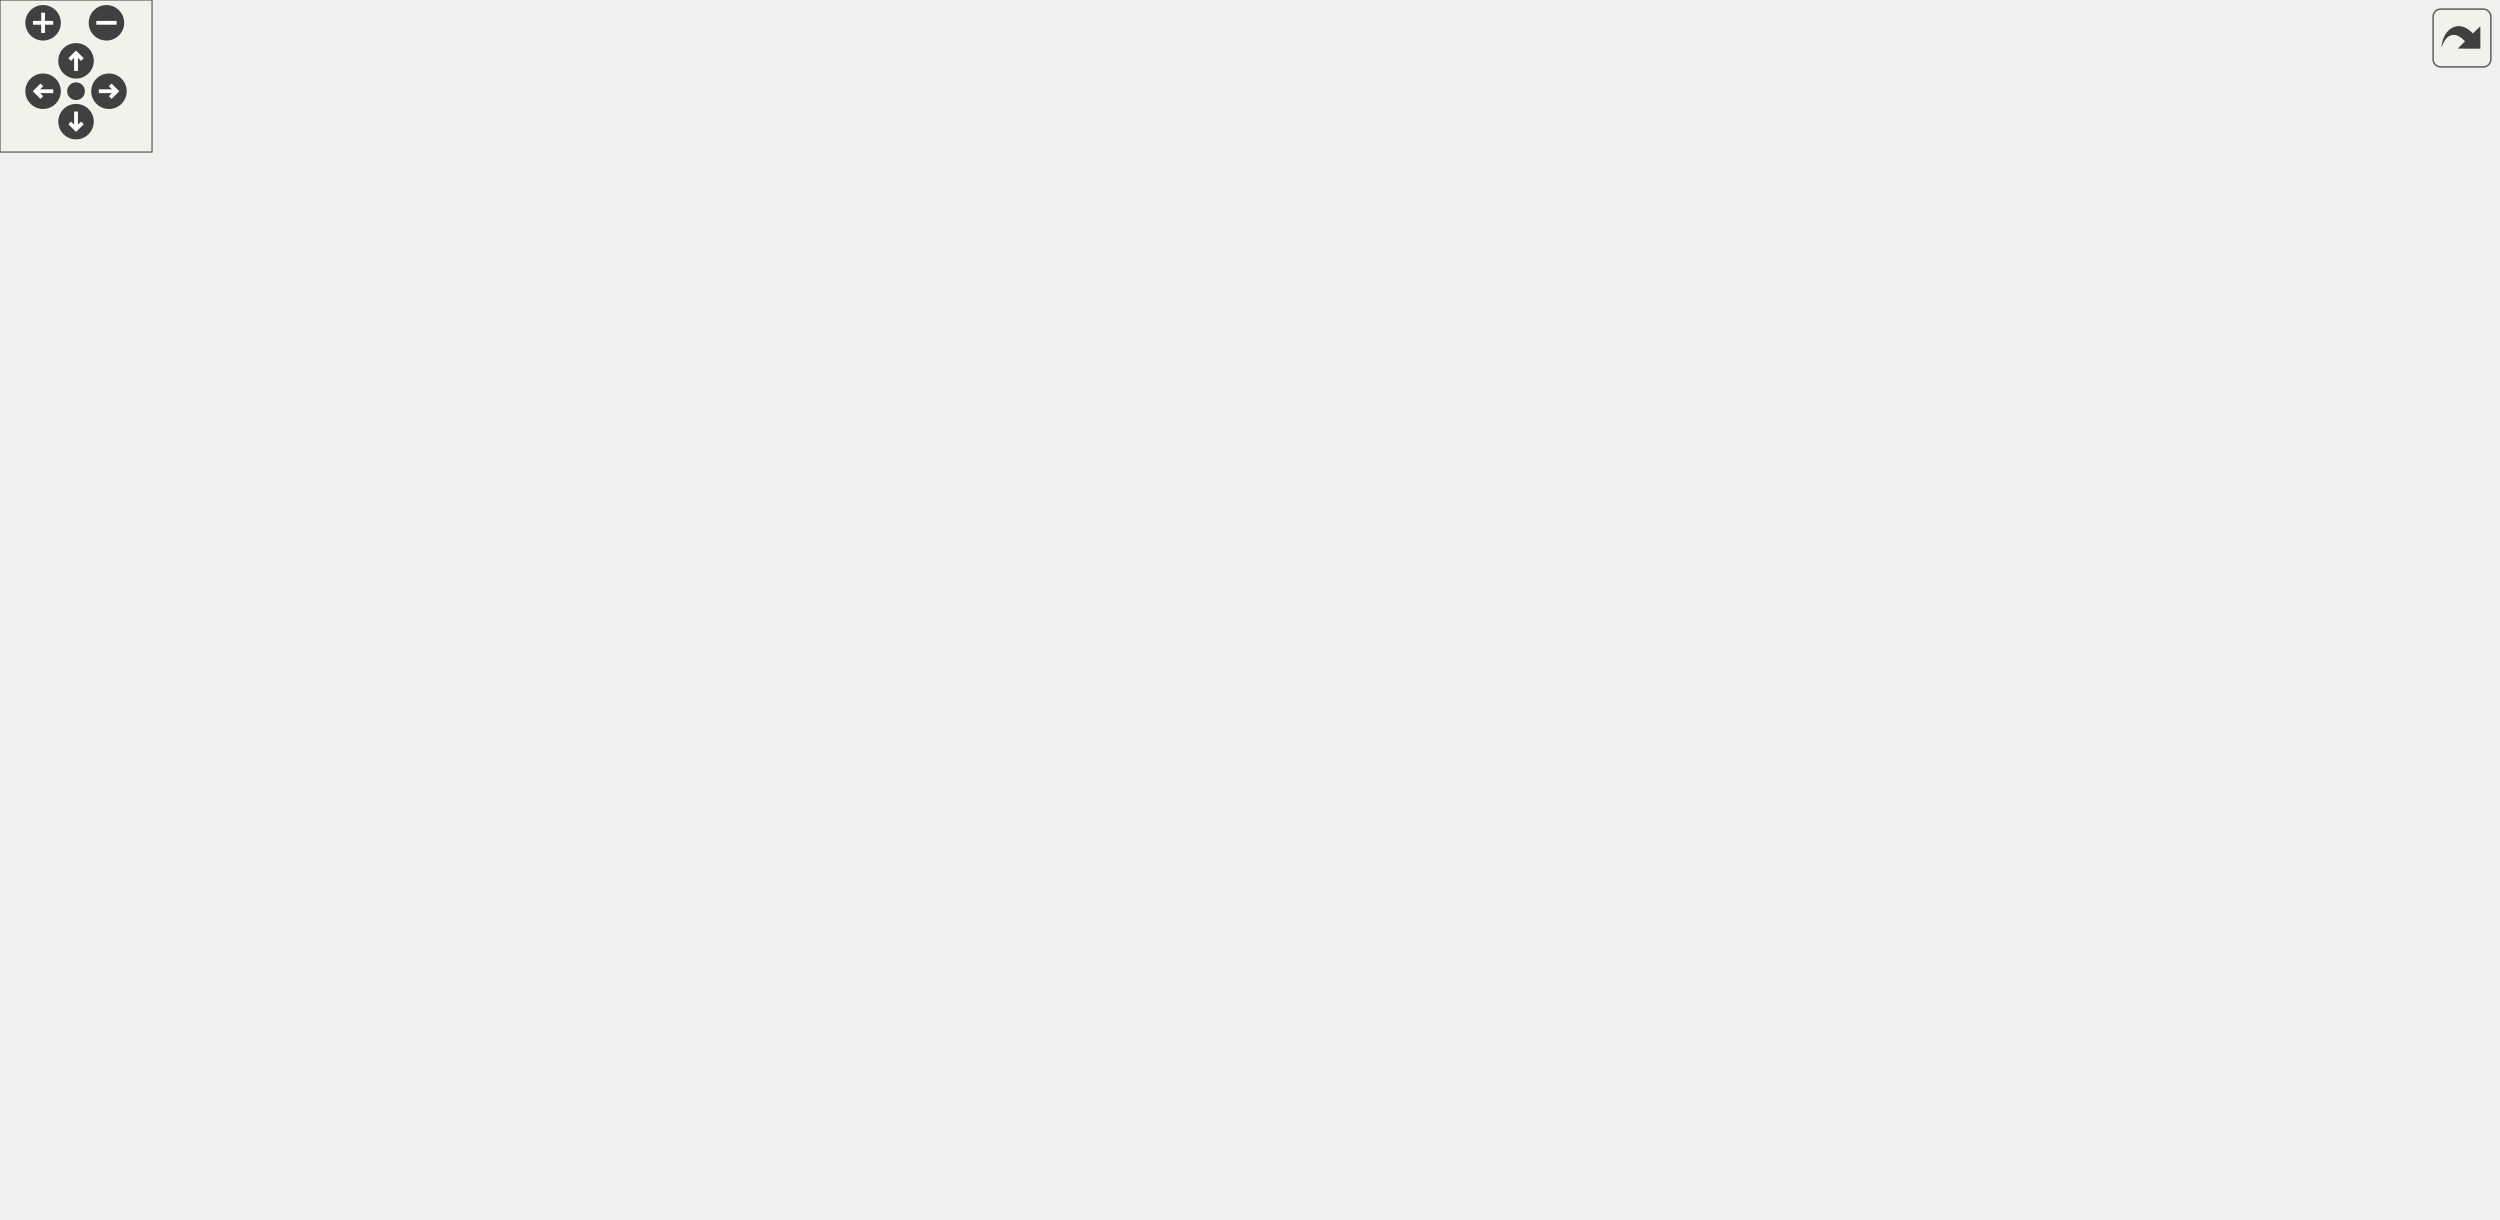
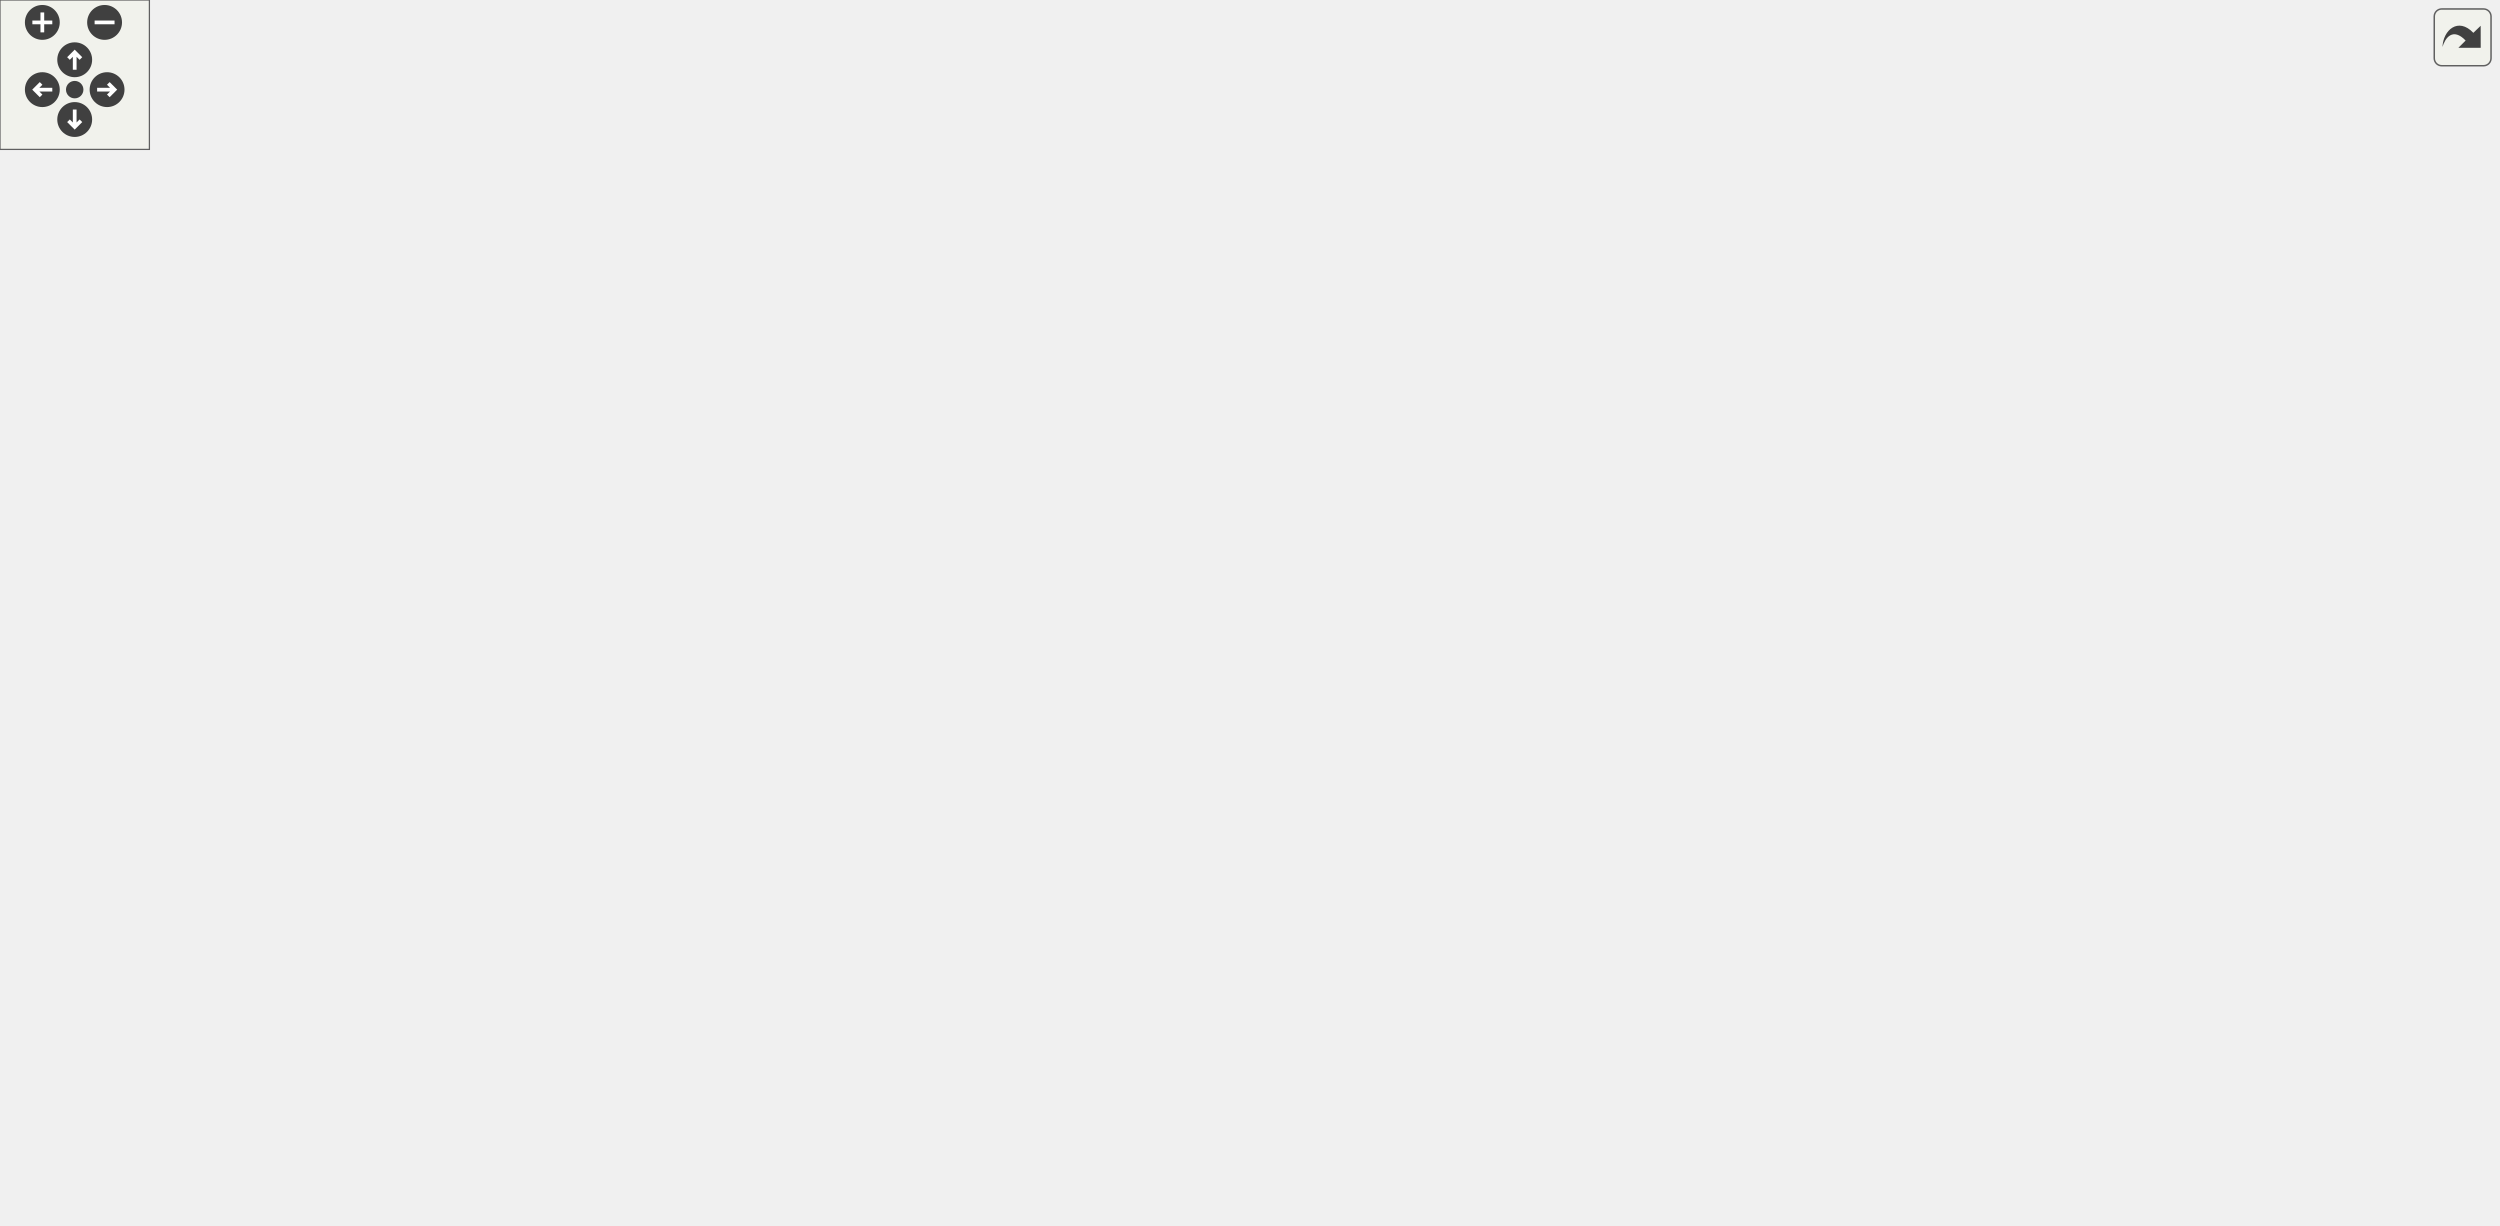
<svg xmlns="http://www.w3.org/2000/svg" xmlns:xlink="http://www.w3.org/1999/xlink" id="main" version="1.1" xml:space="preserve">
  <style type="text/css">
.edge:hover path { stroke: red; }
.edge:hover polygon { stroke: red; fill: red; }
</style>
  <defs>
    <circle id="rim" cx="0" cy="0" r="7" />
    <circle id="rim2" cx="0" cy="0" r="3.5" />
    <g id="zoomPlus">
      <use xlink:href="#rim" fill="#404040">
        <set attributeName="fill" to="#808080" begin="zoomplus.mouseover" end="zoomplus.mouseout" />
      </use>
      <path d="M-4,0h8M0,-4v8" fill="none" stroke="white" stroke-width="1.5" pointer-events="none" />
    </g>
    <g id="zoomMin">
      <use xlink:href="#rim" fill="#404040">
        <set attributeName="fill" to="#808080" begin="zoomminus.mouseover" end="zoomminus.mouseout" />
      </use>
      <path d="M-4,0h8" fill="none" stroke="white" stroke-width="1.5" pointer-events="none" />
    </g>
    <g id="dirArrow">
      <path fill="none" stroke="white" stroke-width="1.5" d="M0,-3.0v7 M-2.5,-0.5L0,-3.0L2.5,-0.5" />
    </g>
    <g id="resetDef">
      <use xlink:href="#rim2" fill="#404040">
        <set attributeName="fill" to="#808080" begin="reset.mouseover" end="reset.mouseout" />
      </use>
    </g>
  </defs>
  <svg id="graph" class="graph">
    <g id="viewport">
      <g id="node1" class="node">
        <g id="a_node1">
          <a xlink:title=" ">
-             <polygon fill="#bfbfbf" stroke="black" points="427.5,-379.5 427.5,-420.5 546.5,-420.5 546.5,-379.5 427.5,-379.5" />
-             <text text-anchor="start" x="435.5" y="-408.5" font-family="Helvetica,sans-Serif" font-size="10.00">src/wmtk/autogen/tri</text>
-             <text text-anchor="start" x="435.5" y="-397.5" font-family="Helvetica,sans-Serif" font-size="10.00">_mesh/local_id_table</text>
-             <text text-anchor="middle" x="487" y="-386.5" font-family="Helvetica,sans-Serif" font-size="10.00">_offset.hpp</text>
+             <polygon fill="#bfbfbf" stroke="black" points="512.5,-390.5 512.5,-431.5 631.5,-431.5 631.5,-390.5 512.5,-390.5" />
+             <text text-anchor="start" x="520.5" y="-419.5" font-family="Helvetica,sans-Serif" font-size="10.00">src/wmtk/autogen/tri</text>
+             <text text-anchor="start" x="520.5" y="-408.5" font-family="Helvetica,sans-Serif" font-size="10.00">_mesh/local_id_table</text>
+             <text text-anchor="middle" x="572" y="-397.5" font-family="Helvetica,sans-Serif" font-size="10.00">_offset.hpp</text>
          </a>
        </g>
      </g>
      <g id="node2" class="node">
        <g id="a_node2">
          <a xlink:href="tri__mesh_2is__ccw_8hxx.html" target="_top" xlink:title=" ">
-             <polygon fill="none" stroke="black" points="118,-307 118,-337 236,-337 236,-307 118,-307" />
-             <text text-anchor="start" x="126" y="-325" font-family="Helvetica,sans-Serif" font-size="10.00">src/wmtk/autogen/tri</text>
-             <text text-anchor="middle" x="177" y="-314" font-family="Helvetica,sans-Serif" font-size="10.00">_mesh/is_ccw.hxx</text>
+             <polygon fill="none" stroke="black" points="129,-240 129,-270 247,-270 247,-240 129,-240" />
+             <text text-anchor="start" x="137" y="-258" font-family="Helvetica,sans-Serif" font-size="10.00">src/wmtk/autogen/tri</text>
+             <text text-anchor="middle" x="188" y="-247" font-family="Helvetica,sans-Serif" font-size="10.00">_mesh/is_ccw.hxx</text>
          </a>
        </g>
      </g>
      <g id="edge1" class="edge">
-         <path fill="none" stroke="midnightblue" d="M417.18,-381.88C361.97,-368.35 285.87,-349.69 234.23,-337.03" />
-         <polygon fill="midnightblue" stroke="midnightblue" points="416.68,-385.36 427.23,-384.35 418.35,-378.57 416.68,-385.36" />
-       </g>
-       <g id="node6" class="node">
-         <g id="a_node6">
+         <path fill="none" stroke="midnightblue" d="M502.13,-400.21C453.8,-391.85 388.76,-377.37 335,-354 283.8,-331.75 231.1,-291.6 204.91,-270.25" />
+         <polygon fill="midnightblue" stroke="midnightblue" points="501.74,-403.7 512.18,-401.91 502.91,-396.8 501.74,-403.7" />
+       </g>
+       <g id="node7" class="node">
+         <g id="a_node7">
          <a xlink:href="tri__mesh_2local__switch__tuple_8hxx.html" target="_top" xlink:title=" ">
-             <polygon fill="none" stroke="black" points="176.5,-151 176.5,-181 339.5,-181 339.5,-151 176.5,-151" />
-             <text text-anchor="start" x="184.5" y="-169" font-family="Helvetica,sans-Serif" font-size="10.00">src/wmtk/autogen/tri</text>
-             <text text-anchor="middle" x="258" y="-158" font-family="Helvetica,sans-Serif" font-size="10.00">_mesh/local_switch_tuple.hxx</text>
-           </a>
-         </g>
-       </g>
-       <g id="edge5" class="edge">
-         <path fill="none" stroke="midnightblue" d="M417.56,-387.98C386.85,-380 352.28,-366.33 328,-343 280.1,-296.98 264.21,-214 259.64,-181.05" />
-         <polygon fill="midnightblue" stroke="midnightblue" points="416.83,-391.41 427.37,-390.38 418.49,-384.61 416.83,-391.41" />
-       </g>
-       <g id="node10" class="node">
-         <g id="a_node10">
+             <polygon fill="none" stroke="black" points="682.5,-162 682.5,-192 845.5,-192 845.5,-162 682.5,-162" />
+             <text text-anchor="start" x="690.5" y="-180" font-family="Helvetica,sans-Serif" font-size="10.00">src/wmtk/autogen/tri</text>
+             <text text-anchor="middle" x="764" y="-169" font-family="Helvetica,sans-Serif" font-size="10.00">_mesh/local_switch_tuple.hxx</text>
+           </a>
+         </g>
+       </g>
+       <g id="edge7" class="edge">
+         <path fill="none" stroke="midnightblue" d="M552.6,-381.38C541.44,-361.07 531.82,-333.67 544,-312 580.36,-247.28 662.07,-210.15 715.03,-192.04" />
+         <polygon fill="midnightblue" stroke="midnightblue" points="549.68,-383.32 557.77,-390.17 555.72,-379.78 549.68,-383.32" />
+       </g>
+       <g id="node11" class="node">
+         <g id="a_node11">
          <a xlink:href="tri__mesh_2simplex__index__from__valid__index_8hxx.html" target="_top" xlink:title=" ">
-             <polygon fill="none" stroke="black" points="493,-301.5 493,-342.5 645,-342.5 645,-301.5 493,-301.5" />
-             <text text-anchor="start" x="501" y="-330.5" font-family="Helvetica,sans-Serif" font-size="10.00">src/wmtk/autogen/tri</text>
-             <text text-anchor="start" x="501" y="-319.5" font-family="Helvetica,sans-Serif" font-size="10.00">_mesh/simplex_index_from</text>
-             <text text-anchor="middle" x="569" y="-308.5" font-family="Helvetica,sans-Serif" font-size="10.00">_valid_index.hxx</text>
-           </a>
-         </g>
-       </g>
-       <g id="edge10" class="edge">
-         <path fill="none" stroke="midnightblue" d="M515.6,-372.49C526.24,-362.63 538.11,-351.63 547.95,-342.51" />
-         <polygon fill="midnightblue" stroke="midnightblue" points="513.07,-370.06 508.12,-379.43 517.83,-375.2 513.07,-370.06" />
-       </g>
-       <g id="node15" class="node">
-         <g id="a_node15">
-           <a xlink:href="tri__mesh_2subdart__maximal__action__to__face_8cpp.html" target="_top" xlink:title=" ">
-             <polygon fill="none" stroke="black" points="663.5,-301.5 663.5,-342.5 800.5,-342.5 800.5,-301.5 663.5,-301.5" />
-             <text text-anchor="start" x="671.5" y="-330.5" font-family="Helvetica,sans-Serif" font-size="10.00">src/wmtk/autogen/tri</text>
-             <text text-anchor="start" x="671.5" y="-319.5" font-family="Helvetica,sans-Serif" font-size="10.00">_mesh/subdart_maximal</text>
-             <text text-anchor="middle" x="732" y="-308.5" font-family="Helvetica,sans-Serif" font-size="10.00">_action_to_face.cpp</text>
-           </a>
-         </g>
-       </g>
-       <g id="edge16" class="edge">
-         <path fill="none" stroke="midnightblue" d="M556.41,-377.47C591.85,-366.47 634.64,-353.2 669.11,-342.51" />
-         <polygon fill="midnightblue" stroke="midnightblue" points="555.13,-374.2 546.62,-380.51 557.21,-380.89 555.13,-374.2" />
+             <polygon fill="none" stroke="black" points="344,-312.5 344,-353.5 496,-353.5 496,-312.5 344,-312.5" />
+             <text text-anchor="start" x="352" y="-341.5" font-family="Helvetica,sans-Serif" font-size="10.00">src/wmtk/autogen/tri</text>
+             <text text-anchor="start" x="352" y="-330.5" font-family="Helvetica,sans-Serif" font-size="10.00">_mesh/simplex_index_from</text>
+             <text text-anchor="middle" x="420" y="-319.5" font-family="Helvetica,sans-Serif" font-size="10.00">_valid_index.hxx</text>
+           </a>
+         </g>
+       </g>
+       <g id="edge12" class="edge">
+         <path fill="none" stroke="midnightblue" d="M523.82,-385.91C502.92,-375.46 478.76,-363.38 459.01,-353.51" />
+         <polygon fill="midnightblue" stroke="midnightblue" points="522.35,-389.09 532.86,-390.43 525.48,-382.83 522.35,-389.09" />
      </g>
      <g id="node16" class="node">
        <g id="a_node16">
+           <a xlink:href="tri__mesh_2subdart__maximal__action__to__face_8cpp.html" target="_top" xlink:title=" ">
+             <polygon fill="none" stroke="black" points="552.5,-312.5 552.5,-353.5 689.5,-353.5 689.5,-312.5 552.5,-312.5" />
+             <text text-anchor="start" x="560.5" y="-341.5" font-family="Helvetica,sans-Serif" font-size="10.00">src/wmtk/autogen/tri</text>
+             <text text-anchor="start" x="560.5" y="-330.5" font-family="Helvetica,sans-Serif" font-size="10.00">_mesh/subdart_maximal</text>
+             <text text-anchor="middle" x="621" y="-319.5" font-family="Helvetica,sans-Serif" font-size="10.00">_action_to_face.cpp</text>
+           </a>
+         </g>
+       </g>
+       <g id="edge18" class="edge">
+         <path fill="none" stroke="midnightblue" d="M590.21,-381.76C596.27,-372.35 602.89,-362.1 608.42,-353.51" />
+         <polygon fill="midnightblue" stroke="midnightblue" points="587.1,-380.13 584.62,-390.43 592.98,-383.92 587.1,-380.13" />
+       </g>
+       <g id="node17" class="node">
+         <g id="a_node17">
          <a xlink:href="tri__mesh_2valid__index__from__tuple_8hxx.html" target="_top" xlink:title=" ">
-             <polygon fill="none" stroke="black" points="337.5,-301.5 337.5,-342.5 474.5,-342.5 474.5,-301.5 337.5,-301.5" />
-             <text text-anchor="start" x="345.5" y="-330.5" font-family="Helvetica,sans-Serif" font-size="10.00">src/wmtk/autogen/tri</text>
-             <text text-anchor="start" x="345.5" y="-319.5" font-family="Helvetica,sans-Serif" font-size="10.00">_mesh/valid_index_from</text>
-             <text text-anchor="middle" x="406" y="-308.5" font-family="Helvetica,sans-Serif" font-size="10.00">_tuple.hxx</text>
-           </a>
-         </g>
-       </g>
-       <g id="edge17" class="edge">
-         <path fill="none" stroke="midnightblue" d="M458.75,-372.49C448.24,-362.63 436.51,-351.63 426.79,-342.51" />
-         <polygon fill="midnightblue" stroke="midnightblue" points="456.45,-375.14 466.14,-379.43 461.24,-370.03 456.45,-375.14" />
-       </g>
-       <g id="node19" class="node">
-         <g id="a_node19">
+             <polygon fill="none" stroke="black" points="707.5,-312.5 707.5,-353.5 844.5,-353.5 844.5,-312.5 707.5,-312.5" />
+             <text text-anchor="start" x="715.5" y="-341.5" font-family="Helvetica,sans-Serif" font-size="10.00">src/wmtk/autogen/tri</text>
+             <text text-anchor="start" x="715.5" y="-330.5" font-family="Helvetica,sans-Serif" font-size="10.00">_mesh/valid_index_from</text>
+             <text text-anchor="middle" x="776" y="-319.5" font-family="Helvetica,sans-Serif" font-size="10.00">_tuple.hxx</text>
+           </a>
+         </g>
+       </g>
+       <g id="edge19" class="edge">
+         <path fill="none" stroke="midnightblue" d="M634.04,-386.89C662.68,-376.22 696.31,-363.69 723.64,-353.51" />
+         <polygon fill="midnightblue" stroke="midnightblue" points="632.68,-383.66 624.54,-390.43 635.13,-390.22 632.68,-383.66" />
+       </g>
+       <g id="node20" class="node">
+         <g id="a_node20">
          <a xlink:href="local__id__table__offset_8cpp.html" target="_top" xlink:title=" ">
-             <polygon fill="none" stroke="black" points="819,-307 819,-337 959,-337 959,-307 819,-307" />
-             <text text-anchor="start" x="827" y="-325" font-family="Helvetica,sans-Serif" font-size="10.00">src/wmtk/autogen/utils</text>
-             <text text-anchor="middle" x="889" y="-314" font-family="Helvetica,sans-Serif" font-size="10.00">/local_id_table_offset.cpp</text>
-           </a>
-         </g>
-       </g>
-       <g id="edge22" class="edge">
-         <path fill="none" stroke="midnightblue" d="M557.02,-388.44C622.64,-378.17 723.35,-361.45 810,-343 818.44,-341.2 827.34,-339.13 836.01,-337.01" />
-         <polygon fill="midnightblue" stroke="midnightblue" points="556.14,-385.04 546.79,-390.03 557.21,-391.95 556.14,-385.04" />
+             <polygon fill="none" stroke="black" points="863,-318 863,-348 1003,-348 1003,-318 863,-318" />
+             <text text-anchor="start" x="871" y="-336" font-family="Helvetica,sans-Serif" font-size="10.00">src/wmtk/autogen/utils</text>
+             <text text-anchor="middle" x="933" y="-325" font-family="Helvetica,sans-Serif" font-size="10.00">/local_id_table_offset.cpp</text>
+           </a>
+         </g>
+       </g>
+       <g id="edge24" class="edge">
+         <path fill="none" stroke="midnightblue" d="M641.62,-397.22C698.83,-386.46 781.89,-370.28 854,-354 862.14,-352.16 870.73,-350.11 879.12,-348.04" />
+         <polygon fill="midnightblue" stroke="midnightblue" points="640.79,-393.81 631.61,-399.09 642.08,-400.69 640.79,-393.81" />
      </g>
      <g id="node3" class="node">
        <g id="a_node3">
          <a xlink:href="tri__mesh_2is__ccw_8hpp.html" target="_top" xlink:title=" ">
-             <polygon fill="none" stroke="black" points="85,-229 85,-259 203,-259 203,-229 85,-229" />
-             <text text-anchor="start" x="93" y="-247" font-family="Helvetica,sans-Serif" font-size="10.00">src/wmtk/autogen/tri</text>
-             <text text-anchor="middle" x="144" y="-236" font-family="Helvetica,sans-Serif" font-size="10.00">_mesh/is_ccw.hpp</text>
+             <polygon fill="none" stroke="black" points="49,-162 49,-192 167,-192 167,-162 49,-162" />
+             <text text-anchor="start" x="57" y="-180" font-family="Helvetica,sans-Serif" font-size="10.00">src/wmtk/autogen/tri</text>
+             <text text-anchor="middle" x="108" y="-169" font-family="Helvetica,sans-Serif" font-size="10.00">_mesh/is_ccw.hpp</text>
          </a>
        </g>
      </g>
      <g id="edge2" class="edge">
-         <path fill="none" stroke="midnightblue" d="M166.72,-297.33C161.3,-284.85 154.83,-269.94 150.18,-259.23" />
-         <polygon fill="midnightblue" stroke="midnightblue" points="163.6,-298.93 170.79,-306.7 170.02,-296.14 163.6,-298.93" />
+         <path fill="none" stroke="midnightblue" d="M165.4,-232.53C151.82,-219.63 134.92,-203.57 122.98,-192.23" />
+         <polygon fill="midnightblue" stroke="midnightblue" points="163.29,-235.35 172.95,-239.7 168.11,-230.28 163.29,-235.35" />
      </g>
      <g id="node4" class="node">
        <g id="a_node4">
          <a xlink:href="is__ccw_8cpp.html" target="_top" xlink:title=" ">
-             <polygon fill="none" stroke="black" points="0,-151 0,-181 116,-181 116,-151 0,-151" />
-             <text text-anchor="start" x="8" y="-169" font-family="Helvetica,sans-Serif" font-size="10.00">src/wmtk/autogen/is</text>
-             <text text-anchor="middle" x="58" y="-158" font-family="Helvetica,sans-Serif" font-size="10.00">_ccw.cpp</text>
+             <polygon fill="none" stroke="black" points="182,-84 182,-114 298,-114 298,-84 182,-84" />
+             <text text-anchor="start" x="190" y="-102" font-family="Helvetica,sans-Serif" font-size="10.00">src/wmtk/autogen/is</text>
+             <text text-anchor="middle" x="240" y="-91" font-family="Helvetica,sans-Serif" font-size="10.00">_ccw.cpp</text>
          </a>
        </g>
      </g>
      <g id="edge3" class="edge">
-         <path fill="none" stroke="midnightblue" d="M120.12,-221.89C105.45,-208.93 87.06,-192.68 74.1,-181.23" />
-         <polygon fill="midnightblue" stroke="midnightblue" points="118.01,-224.71 127.82,-228.7 122.65,-219.46 118.01,-224.71" />
+         <path fill="none" stroke="midnightblue" d="M141.31,-156.82C164.43,-143.51 194.72,-126.07 215.61,-114.04" />
+         <polygon fill="midnightblue" stroke="midnightblue" points="139.44,-153.86 132.52,-161.88 142.93,-159.93 139.44,-153.86" />
      </g>
      <g id="node5" class="node">
        <g id="a_node5">
+           <a xlink:href="tri__mesh_2get__tuple__from__simplex__local__id_8hpp.html" target="_top" xlink:title=" ">
+             <polygon fill="none" stroke="black" points="0,-78.5 0,-119.5 126,-119.5 126,-78.5 0,-78.5" />
+             <text text-anchor="start" x="8" y="-107.5" font-family="Helvetica,sans-Serif" font-size="10.00">src/wmtk/autogen/tri</text>
+             <text text-anchor="start" x="8" y="-96.5" font-family="Helvetica,sans-Serif" font-size="10.00">_mesh/get_tuple_from</text>
+             <text text-anchor="middle" x="63" y="-85.5" font-family="Helvetica,sans-Serif" font-size="10.00">_simplex_local_id.hpp</text>
+           </a>
+         </g>
+       </g>
+       <g id="edge4" class="edge">
+         <path fill="none" stroke="midnightblue" d="M94.35,-152.95C88.06,-142.33 80.68,-129.85 74.65,-119.68" />
+         <polygon fill="midnightblue" stroke="midnightblue" points="91.43,-154.88 99.54,-161.7 97.45,-151.32 91.43,-154.88" />
+       </g>
+       <g id="node6" class="node">
+         <g id="a_node6">
          <a xlink:href="_tri_mesh_8cpp.html" target="_top" xlink:title=" ">
-             <polygon fill="none" stroke="black" points="66,-11.5 66,-30.5 188,-30.5 188,-11.5 66,-11.5" />
-             <text text-anchor="middle" x="127" y="-18.5" font-family="Helvetica,sans-Serif" font-size="10.00">src/wmtk/TriMesh.cpp</text>
-           </a>
-         </g>
-       </g>
-       <g id="edge4" class="edge">
-         <path fill="none" stroke="midnightblue" d="M142.14,-218.86C138.39,-170.12 130.07,-61.93 127.66,-30.63" />
-         <polygon fill="midnightblue" stroke="midnightblue" points="138.65,-219.14 142.91,-228.84 145.63,-218.6 138.65,-219.14" />
-       </g>
-       <g id="node7" class="node">
-         <g id="a_node7">
-           <a xlink:href="autogen_2tri__mesh_2local__switch__tuple_8hpp.html" target="_top" xlink:title=" ">
-             <polygon fill="none" stroke="black" points="181.5,-78.5 181.5,-108.5 344.5,-108.5 344.5,-78.5 181.5,-78.5" />
-             <text text-anchor="start" x="189.5" y="-96.5" font-family="Helvetica,sans-Serif" font-size="10.00">src/wmtk/autogen/tri</text>
-             <text text-anchor="middle" x="263" y="-85.5" font-family="Helvetica,sans-Serif" font-size="10.00">_mesh/local_switch_tuple.hpp</text>
+             <polygon fill="none" stroke="black" points="93,-11.5 93,-30.5 215,-30.5 215,-11.5 93,-11.5" />
+             <text text-anchor="middle" x="154" y="-18.5" font-family="Helvetica,sans-Serif" font-size="10.00">src/wmtk/TriMesh.cpp</text>
          </a>
        </g>
      </g>
      <g id="edge6" class="edge">
-         <path fill="none" stroke="midnightblue" d="M259.72,-140.73C260.48,-130.07 261.34,-117.91 261.99,-108.75" />
-         <polygon fill="midnightblue" stroke="midnightblue" points="256.23,-140.51 259.01,-150.73 263.21,-141.01 256.23,-140.51" />
-       </g>
-       <g id="edge9" class="edge">
-         <path fill="none" stroke="midnightblue" d="M226.64,-73.65C199.6,-59.63 163.97,-41.16 143.46,-30.53" />
-         <polygon fill="midnightblue" stroke="midnightblue" points="225.32,-76.91 235.81,-78.4 228.54,-70.69 225.32,-76.91" />
+         <path fill="none" stroke="midnightblue" d="M120.96,-152.58C125.95,-142.76 131.33,-131.06 135,-120 145.64,-87.92 151.1,-47.85 153.09,-30.58" />
+         <polygon fill="midnightblue" stroke="midnightblue" points="117.72,-151.21 116.17,-161.69 123.92,-154.47 117.72,-151.21" />
+       </g>
+       <g id="edge5" class="edge">
+         <path fill="none" stroke="midnightblue" d="M94.12,-72.01C111.41,-57.57 131.79,-40.55 143.76,-30.55" />
+         <polygon fill="midnightblue" stroke="midnightblue" points="91.87,-69.33 86.43,-78.43 96.35,-74.7 91.87,-69.33" />
      </g>
      <g id="node8" class="node">
        <g id="a_node8">
-           <a xlink:href="autogen_2local__switch__tuple_8cpp.html" target="_top" xlink:title=" ">
-             <polygon fill="none" stroke="black" points="206.5,-6 206.5,-36 337.5,-36 337.5,-6 206.5,-6" />
-             <text text-anchor="start" x="214.5" y="-24" font-family="Helvetica,sans-Serif" font-size="10.00">src/wmtk/autogen/local</text>
-             <text text-anchor="middle" x="272" y="-13" font-family="Helvetica,sans-Serif" font-size="10.00">_switch_tuple.cpp</text>
-           </a>
-         </g>
-       </g>
-       <g id="edge7" class="edge">
-         <path fill="none" stroke="midnightblue" d="M266.1,-68.23C267.46,-57.57 269.01,-45.41 270.18,-36.25" />
-         <polygon fill="midnightblue" stroke="midnightblue" points="262.62,-67.87 264.82,-78.23 269.56,-68.76 262.62,-67.87" />
+           <a xlink:href="autogen_2tri__mesh_2local__switch__tuple_8hpp.html" target="_top" xlink:title=" ">
+             <polygon fill="none" stroke="black" points="446.5,-84 446.5,-114 609.5,-114 609.5,-84 446.5,-84" />
+             <text text-anchor="start" x="454.5" y="-102" font-family="Helvetica,sans-Serif" font-size="10.00">src/wmtk/autogen/tri</text>
+             <text text-anchor="middle" x="528" y="-91" font-family="Helvetica,sans-Serif" font-size="10.00">_mesh/local_switch_tuple.hpp</text>
+           </a>
+         </g>
+       </g>
+       <g id="edge8" class="edge">
+         <path fill="none" stroke="midnightblue" d="M710.67,-158.83C668.71,-145.31 610.96,-126.72 571.71,-114.07" />
+         <polygon fill="midnightblue" stroke="midnightblue" points="709.85,-162.24 720.44,-161.97 711.99,-155.57 709.85,-162.24" />
+       </g>
+       <g id="edge11" class="edge">
+         <path fill="none" stroke="midnightblue" d="M448.79,-81.9C371.54,-66.21 257,-42.93 195.93,-30.52" />
+         <polygon fill="midnightblue" stroke="midnightblue" points="448.47,-85.41 458.97,-83.97 449.86,-78.55 448.47,-85.41" />
      </g>
      <g id="node9" class="node">
        <g id="a_node9">
+           <a xlink:href="autogen_2local__switch__tuple_8cpp.html" target="_top" xlink:title=" ">
+             <polygon fill="none" stroke="black" points="533.5,-6 533.5,-36 664.5,-36 664.5,-6 533.5,-6" />
+             <text text-anchor="start" x="541.5" y="-24" font-family="Helvetica,sans-Serif" font-size="10.00">src/wmtk/autogen/local</text>
+             <text text-anchor="middle" x="599" y="-13" font-family="Helvetica,sans-Serif" font-size="10.00">_switch_tuple.cpp</text>
+           </a>
+         </g>
+       </g>
+       <g id="edge9" class="edge">
+         <path fill="none" stroke="midnightblue" d="M548.39,-76.17C560.39,-63.33 575.21,-47.47 585.71,-36.23" />
+         <polygon fill="midnightblue" stroke="midnightblue" points="545.62,-74.01 541.35,-83.7 550.74,-78.79 545.62,-74.01" />
+       </g>
+       <g id="node10" class="node">
+         <g id="a_node10">
          <a xlink:href="multimesh_2utils_2local__switch__tuple_8cpp.html" target="_top" xlink:title=" ">
-             <polygon fill="none" stroke="black" points="355.5,-0.5 355.5,-41.5 472.5,-41.5 472.5,-0.5 355.5,-0.5" />
-             <text text-anchor="start" x="363.5" y="-29.5" font-family="Helvetica,sans-Serif" font-size="10.00">src/wmtk/multimesh</text>
-             <text text-anchor="start" x="363.5" y="-18.5" font-family="Helvetica,sans-Serif" font-size="10.00">/utils/local_switch</text>
-             <text text-anchor="middle" x="414" y="-7.5" font-family="Helvetica,sans-Serif" font-size="10.00">_tuple.cpp</text>
-           </a>
-         </g>
-       </g>
-       <g id="edge8" class="edge">
-         <path fill="none" stroke="midnightblue" d="M302.35,-74.13C323.78,-64.12 350.32,-51.73 372.13,-41.55" />
-         <polygon fill="midnightblue" stroke="midnightblue" points="300.77,-71 293.19,-78.4 303.74,-77.34 300.77,-71" />
-       </g>
-       <g id="node11" class="node">
-         <g id="a_node11">
-           <a xlink:href="tri__mesh_2simplex__index__from__valid__index_8hpp.html" target="_top" xlink:title=" ">
-             <polygon fill="none" stroke="black" points="510,-223.5 510,-264.5 662,-264.5 662,-223.5 510,-223.5" />
-             <text text-anchor="start" x="518" y="-252.5" font-family="Helvetica,sans-Serif" font-size="10.00">src/wmtk/autogen/tri</text>
-             <text text-anchor="start" x="518" y="-241.5" font-family="Helvetica,sans-Serif" font-size="10.00">_mesh/simplex_index_from</text>
-             <text text-anchor="middle" x="586" y="-230.5" font-family="Helvetica,sans-Serif" font-size="10.00">_valid_index.hpp</text>
-           </a>
-         </g>
-       </g>
-       <g id="edge11" class="edge">
-         <path fill="none" stroke="midnightblue" d="M569.04,-291.3C570.73,-282.3 573.1,-272.65 575.65,-264.51" />
-         <polygon fill="midnightblue" stroke="midnightblue" points="565.54,-291 567.39,-301.43 572.45,-292.12 565.54,-291" />
-       </g>
-       <g id="edge13" class="edge">
-         <path fill="none" stroke="midnightblue" d="M585.97,-274.63C584.29,-283.62 581.92,-293.27 579.37,-301.43" />
-         <polygon fill="midnightblue" stroke="midnightblue" points="589.47,-274.94 587.62,-264.51 582.56,-273.81 589.47,-274.94" />
+             <polygon fill="none" stroke="black" points="398.5,-0.5 398.5,-41.5 515.5,-41.5 515.5,-0.5 398.5,-0.5" />
+             <text text-anchor="start" x="406.5" y="-29.5" font-family="Helvetica,sans-Serif" font-size="10.00">src/wmtk/multimesh</text>
+             <text text-anchor="start" x="406.5" y="-18.5" font-family="Helvetica,sans-Serif" font-size="10.00">/utils/local_switch</text>
+             <text text-anchor="middle" x="457" y="-7.5" font-family="Helvetica,sans-Serif" font-size="10.00">_tuple.cpp</text>
+           </a>
+         </g>
+       </g>
+       <g id="edge10" class="edge">
+         <path fill="none" stroke="midnightblue" d="M507.66,-76.23C497.49,-65.34 485.27,-52.26 475.39,-41.68" />
+         <polygon fill="midnightblue" stroke="midnightblue" points="505.26,-78.79 514.65,-83.7 510.38,-74.01 505.26,-78.79" />
      </g>
      <g id="node12" class="node">
        <g id="a_node12">
-           <a xlink:href="simplex__index__from__valid__index_8cpp.html" target="_top" xlink:title=" ">
-             <polygon fill="none" stroke="black" points="506.5,-151 506.5,-181 665.5,-181 665.5,-151 506.5,-151" />
-             <text text-anchor="start" x="514.5" y="-169" font-family="Helvetica,sans-Serif" font-size="10.00">src/wmtk/autogen/simplex</text>
-             <text text-anchor="middle" x="586" y="-158" font-family="Helvetica,sans-Serif" font-size="10.00">_index_from_valid_index.cpp</text>
-           </a>
-         </g>
-       </g>
-       <g id="edge12" class="edge">
-         <path fill="none" stroke="midnightblue" d="M586,-213.28C586,-202.25 586,-190.25 586,-181.23" />
-         <polygon fill="midnightblue" stroke="midnightblue" points="582.5,-213.43 586,-223.43 589.5,-213.43 582.5,-213.43" />
+           <a xlink:href="tri__mesh_2simplex__index__from__valid__index_8hpp.html" target="_top" xlink:title=" ">
+             <polygon fill="none" stroke="black" points="344,-234.5 344,-275.5 496,-275.5 496,-234.5 344,-234.5" />
+             <text text-anchor="start" x="352" y="-263.5" font-family="Helvetica,sans-Serif" font-size="10.00">src/wmtk/autogen/tri</text>
+             <text text-anchor="start" x="352" y="-252.5" font-family="Helvetica,sans-Serif" font-size="10.00">_mesh/simplex_index_from</text>
+             <text text-anchor="middle" x="420" y="-241.5" font-family="Helvetica,sans-Serif" font-size="10.00">_valid_index.hpp</text>
+           </a>
+         </g>
+       </g>
+       <g id="edge13" class="edge">
+         <path fill="none" stroke="midnightblue" d="M413.4,-302.3C413.08,-293.3 413.28,-283.65 414.02,-275.51" />
+         <polygon fill="midnightblue" stroke="midnightblue" points="409.91,-302.66 414.01,-312.43 416.9,-302.23 409.91,-302.66" />
+       </g>
+       <g id="edge15" class="edge">
+         <path fill="none" stroke="midnightblue" d="M426.6,-285.63C426.92,-294.62 426.72,-304.27 425.99,-312.43" />
+         <polygon fill="midnightblue" stroke="midnightblue" points="430.09,-285.27 425.98,-275.51 423.1,-285.7 430.09,-285.27" />
      </g>
      <g id="node13" class="node">
        <g id="a_node13">
-           <a xlink:href="utils_2simplex__index__from__valid__index_8cpp.html" target="_top" xlink:title=" ">
-             <polygon fill="none" stroke="black" points="683.5,-145.5 683.5,-186.5 832.5,-186.5 832.5,-145.5 683.5,-145.5" />
-             <text text-anchor="start" x="691.5" y="-174.5" font-family="Helvetica,sans-Serif" font-size="10.00">src/wmtk/autogen/utils</text>
-             <text text-anchor="start" x="691.5" y="-163.5" font-family="Helvetica,sans-Serif" font-size="10.00">/simplex_index_from_valid</text>
-             <text text-anchor="middle" x="758" y="-152.5" font-family="Helvetica,sans-Serif" font-size="10.00">_index.cpp</text>
+           <a xlink:href="simplex__index__from__valid__index_8cpp.html" target="_top" xlink:title=" ">
+             <polygon fill="none" stroke="black" points="505.5,-162 505.5,-192 664.5,-192 664.5,-162 505.5,-162" />
+             <text text-anchor="start" x="513.5" y="-180" font-family="Helvetica,sans-Serif" font-size="10.00">src/wmtk/autogen/simplex</text>
+             <text text-anchor="middle" x="585" y="-169" font-family="Helvetica,sans-Serif" font-size="10.00">_index_from_valid_index.cpp</text>
          </a>
        </g>
      </g>
      <g id="edge14" class="edge">
-         <path fill="none" stroke="midnightblue" d="M639.57,-219.33C663.44,-208.78 691.21,-196.51 713.86,-186.51" />
-         <polygon fill="midnightblue" stroke="midnightblue" points="638.03,-216.19 630.29,-223.43 640.86,-222.59 638.03,-216.19" />
+         <path fill="none" stroke="midnightblue" d="M471.85,-230.12C498.97,-217.63 531.25,-202.76 554.37,-192.11" />
+         <polygon fill="midnightblue" stroke="midnightblue" points="470.11,-227.07 462.49,-234.43 473.04,-233.42 470.11,-227.07" />
      </g>
      <g id="node14" class="node">
        <g id="a_node14">
+           <a xlink:href="utils_2simplex__index__from__valid__index_8cpp.html" target="_top" xlink:title=" ">
+             <polygon fill="none" stroke="black" points="185.5,-156.5 185.5,-197.5 334.5,-197.5 334.5,-156.5 185.5,-156.5" />
+             <text text-anchor="start" x="193.5" y="-185.5" font-family="Helvetica,sans-Serif" font-size="10.00">src/wmtk/autogen/utils</text>
+             <text text-anchor="start" x="193.5" y="-174.5" font-family="Helvetica,sans-Serif" font-size="10.00">/simplex_index_from_valid</text>
+             <text text-anchor="middle" x="260" y="-163.5" font-family="Helvetica,sans-Serif" font-size="10.00">_index.cpp</text>
+           </a>
+         </g>
+       </g>
+       <g id="edge16" class="edge">
+         <path fill="none" stroke="midnightblue" d="M369.58,-230.05C347.51,-219.57 321.95,-207.42 301.06,-197.51" />
+         <polygon fill="midnightblue" stroke="midnightblue" points="368.26,-233.3 378.8,-234.43 371.26,-226.98 368.26,-233.3" />
+       </g>
+       <g id="node15" class="node">
+         <g id="a_node15">
          <a xlink:href="valid__index__to__simplex__index_8cpp.html" target="_top" xlink:title=" ">
-             <polygon fill="none" stroke="black" points="850.5,-145.5 850.5,-186.5 985.5,-186.5 985.5,-145.5 850.5,-145.5" />
-             <text text-anchor="start" x="858.5" y="-174.5" font-family="Helvetica,sans-Serif" font-size="10.00">src/wmtk/autogen/utils</text>
-             <text text-anchor="start" x="858.5" y="-163.5" font-family="Helvetica,sans-Serif" font-size="10.00">/valid_index_to_simplex</text>
-             <text text-anchor="middle" x="918" y="-152.5" font-family="Helvetica,sans-Serif" font-size="10.00">_index.cpp</text>
-           </a>
-         </g>
-       </g>
-       <g id="edge15" class="edge">
-         <path fill="none" stroke="midnightblue" d="M672.16,-225.09C721.92,-214.52 785.62,-200.58 842,-187 844.79,-186.33 847.63,-185.63 850.49,-184.92" />
-         <polygon fill="midnightblue" stroke="midnightblue" points="671.14,-221.73 662.08,-227.23 672.59,-228.58 671.14,-221.73" />
-       </g>
-       <g id="node17" class="node">
-         <g id="a_node17">
-           <a xlink:href="tri__mesh_2valid__index__from__tuple_8hpp.html" target="_top" xlink:title=" ">
-             <polygon fill="none" stroke="black" points="337.5,-223.5 337.5,-264.5 474.5,-264.5 474.5,-223.5 337.5,-223.5" />
-             <text text-anchor="start" x="345.5" y="-252.5" font-family="Helvetica,sans-Serif" font-size="10.00">src/wmtk/autogen/tri</text>
-             <text text-anchor="start" x="345.5" y="-241.5" font-family="Helvetica,sans-Serif" font-size="10.00">_mesh/valid_index_from</text>
-             <text text-anchor="middle" x="406" y="-230.5" font-family="Helvetica,sans-Serif" font-size="10.00">_tuple.hpp</text>
-           </a>
-         </g>
-       </g>
-       <g id="edge18" class="edge">
-         <path fill="none" stroke="midnightblue" d="M399.4,-291.3C399.08,-282.3 399.28,-272.65 400.02,-264.51" />
-         <polygon fill="midnightblue" stroke="midnightblue" points="395.91,-291.66 400.01,-301.43 402.9,-291.23 395.91,-291.66" />
-       </g>
-       <g id="edge19" class="edge">
-         <path fill="none" stroke="midnightblue" d="M358.89,-218.81C334.78,-206.43 306.26,-191.78 285.7,-181.23" />
-         <polygon fill="midnightblue" stroke="midnightblue" points="357.39,-221.97 367.89,-223.43 360.59,-215.75 357.39,-221.97" />
-       </g>
-       <g id="edge20" class="edge">
-         <path fill="none" stroke="midnightblue" d="M412.6,-274.63C412.92,-283.62 412.72,-293.27 411.99,-301.43" />
-         <polygon fill="midnightblue" stroke="midnightblue" points="416.09,-274.27 411.98,-264.51 409.1,-274.7 416.09,-274.27" />
+             <polygon fill="none" stroke="black" points="352.5,-156.5 352.5,-197.5 487.5,-197.5 487.5,-156.5 352.5,-156.5" />
+             <text text-anchor="start" x="360.5" y="-185.5" font-family="Helvetica,sans-Serif" font-size="10.00">src/wmtk/autogen/utils</text>
+             <text text-anchor="start" x="360.5" y="-174.5" font-family="Helvetica,sans-Serif" font-size="10.00">/valid_index_to_simplex</text>
+             <text text-anchor="middle" x="420" y="-163.5" font-family="Helvetica,sans-Serif" font-size="10.00">_index.cpp</text>
+           </a>
+         </g>
+       </g>
+       <g id="edge17" class="edge">
+         <path fill="none" stroke="midnightblue" d="M420,-224.3C420,-215.3 420,-205.65 420,-197.51" />
+         <polygon fill="midnightblue" stroke="midnightblue" points="416.5,-224.43 420,-234.43 423.5,-224.43 416.5,-224.43" />
      </g>
      <g id="node18" class="node">
        <g id="a_node18">
+           <a xlink:href="tri__mesh_2valid__index__from__tuple_8hpp.html" target="_top" xlink:title=" ">
+             <polygon fill="none" stroke="black" points="707.5,-234.5 707.5,-275.5 844.5,-275.5 844.5,-234.5 707.5,-234.5" />
+             <text text-anchor="start" x="715.5" y="-263.5" font-family="Helvetica,sans-Serif" font-size="10.00">src/wmtk/autogen/tri</text>
+             <text text-anchor="start" x="715.5" y="-252.5" font-family="Helvetica,sans-Serif" font-size="10.00">_mesh/valid_index_from</text>
+             <text text-anchor="middle" x="776" y="-241.5" font-family="Helvetica,sans-Serif" font-size="10.00">_tuple.hpp</text>
+           </a>
+         </g>
+       </g>
+       <g id="edge20" class="edge">
+         <path fill="none" stroke="midnightblue" d="M769.4,-302.3C769.08,-293.3 769.28,-283.65 770.02,-275.51" />
+         <polygon fill="midnightblue" stroke="midnightblue" points="765.91,-302.66 770.01,-312.43 772.9,-302.23 765.91,-302.66" />
+       </g>
+       <g id="edge21" class="edge">
+         <path fill="none" stroke="midnightblue" d="M771.31,-224.28C769.57,-213.25 767.67,-201.25 766.25,-192.23" />
+         <polygon fill="midnightblue" stroke="midnightblue" points="767.89,-225.1 772.91,-234.43 774.81,-224 767.89,-225.1" />
+       </g>
+       <g id="edge22" class="edge">
+         <path fill="none" stroke="midnightblue" d="M782.6,-285.63C782.92,-294.62 782.72,-304.27 781.99,-312.43" />
+         <polygon fill="midnightblue" stroke="midnightblue" points="786.09,-285.27 781.98,-275.51 779.1,-285.7 786.09,-285.27" />
+       </g>
+       <g id="node19" class="node">
+         <g id="a_node19">
          <a xlink:href="valid__index__from__tuple_8cpp.html" target="_top" xlink:title=" ">
-             <polygon fill="none" stroke="black" points="357.5,-151 357.5,-181 488.5,-181 488.5,-151 357.5,-151" />
-             <text text-anchor="start" x="365.5" y="-169" font-family="Helvetica,sans-Serif" font-size="10.00">src/wmtk/autogen/valid</text>
-             <text text-anchor="middle" x="423" y="-158" font-family="Helvetica,sans-Serif" font-size="10.00">_index_from_tuple.cpp</text>
-           </a>
-         </g>
-       </g>
-       <g id="edge21" class="edge">
-         <path fill="none" stroke="midnightblue" d="M412.57,-213.62C415.06,-202.5 417.78,-190.34 419.82,-181.23" />
-         <polygon fill="midnightblue" stroke="midnightblue" points="409.15,-212.91 410.38,-223.43 415.98,-214.43 409.15,-212.91" />
+             <polygon fill="none" stroke="black" points="863.5,-162 863.5,-192 994.5,-192 994.5,-162 863.5,-162" />
+             <text text-anchor="start" x="871.5" y="-180" font-family="Helvetica,sans-Serif" font-size="10.00">src/wmtk/autogen/valid</text>
+             <text text-anchor="middle" x="929" y="-169" font-family="Helvetica,sans-Serif" font-size="10.00">_index_from_tuple.cpp</text>
+           </a>
+         </g>
+       </g>
+       <g id="edge23" class="edge">
+         <path fill="none" stroke="midnightblue" d="M824.38,-229.97C849.37,-217.55 879.02,-202.83 900.36,-192.23" />
+         <polygon fill="midnightblue" stroke="midnightblue" points="822.8,-226.84 815.4,-234.43 825.91,-233.11 822.8,-226.84" />
      </g>
    </g>
  </svg>
  <g id="navigator" transform="translate(0 0)" fill="#404254">
    <rect fill="#f2f5e9" fill-opacity="0.5" stroke="#606060" stroke-width=".5" x="0" y="0" width="60" height="60" />
    <use id="zoomplus" xlink:href="#zoomPlus" x="17" y="9" />
    <use id="zoomminus" xlink:href="#zoomMin" x="42" y="9" />
    <use id="reset" xlink:href="#resetDef" x="30" y="36" />
    <g id="arrowUp" xlink:href="#dirArrow" transform="translate(30 24)">
      <use xlink:href="#rim" fill="#404040">
        <set attributeName="fill" to="#808080" begin="arrowUp.mouseover" end="arrowUp.mouseout" />
      </use>
      <path fill="none" stroke="white" stroke-width="1.5" d="M0,-3.0v7 M-2.5,-0.5L0,-3.0L2.5,-0.5" />
    </g>
    <g id="arrowRight" xlink:href="#dirArrow" transform="rotate(90) translate(36 -43)">
      <use xlink:href="#rim" fill="#404040">
        <set attributeName="fill" to="#808080" begin="arrowRight.mouseover" end="arrowRight.mouseout" />
      </use>
      <path fill="none" stroke="white" stroke-width="1.5" d="M0,-3.0v7 M-2.5,-0.5L0,-3.0L2.5,-0.5" />
    </g>
    <g id="arrowDown" xlink:href="#dirArrow" transform="rotate(180) translate(-30 -48)">
      <use xlink:href="#rim" fill="#404040">
        <set attributeName="fill" to="#808080" begin="arrowDown.mouseover" end="arrowDown.mouseout" />
      </use>
      <path fill="none" stroke="white" stroke-width="1.5" d="M0,-3.0v7 M-2.5,-0.5L0,-3.0L2.5,-0.5" />
    </g>
    <g id="arrowLeft" xlink:href="#dirArrow" transform="rotate(270) translate(-36 17)">
      <use xlink:href="#rim" fill="#404040">
        <set attributeName="fill" to="#808080" begin="arrowLeft.mouseover" end="arrowLeft.mouseout" />
      </use>
      <path fill="none" stroke="white" stroke-width="1.5" d="M0,-3.0v7 M-2.5,-0.5L0,-3.0L2.5,-0.5" />
    </g>
  </g>
  <svg viewBox="0 0 15 15" width="100%" height="30px" preserveAspectRatio="xMaxYMin meet">
    <g id="arrow_out" transform="scale(0.3 0.3)">
      <a xlink:href="tri__mesh_2local__id__table__offset_8hpp__dep__incl_org.svg" target="_base">
        <rect id="button" ry="5" rx="5" y="6" x="6" height="38" width="38" fill="#f2f5e9" fill-opacity="0.5" stroke="#606060" stroke-width="1.0" />
        <path id="arrow" d="M 11.5,31.437 C 11.94,20.098 22.043,11.323 32.159,21.979 L 37.069,17.246 C 37.069,17.246 37.088,32 37.088,32 L 22.16,31.978 C 22.16,31.978 26.998,27.14 26.998,27.14 C 18.529,18.264 13.292,25.23 11.5,31.437 z" style="fill:#404040;" />
      </a>
    </g>
  </svg>
</svg>
